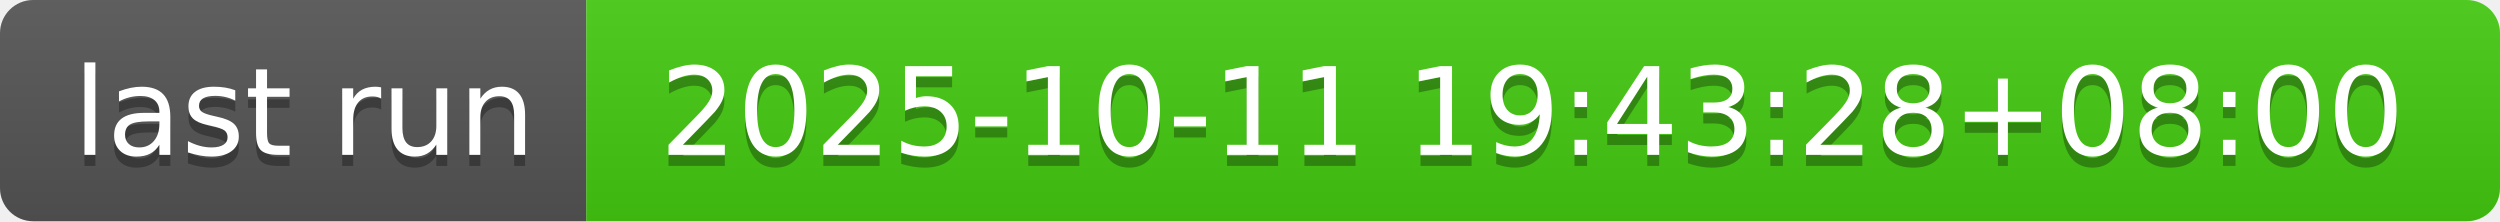
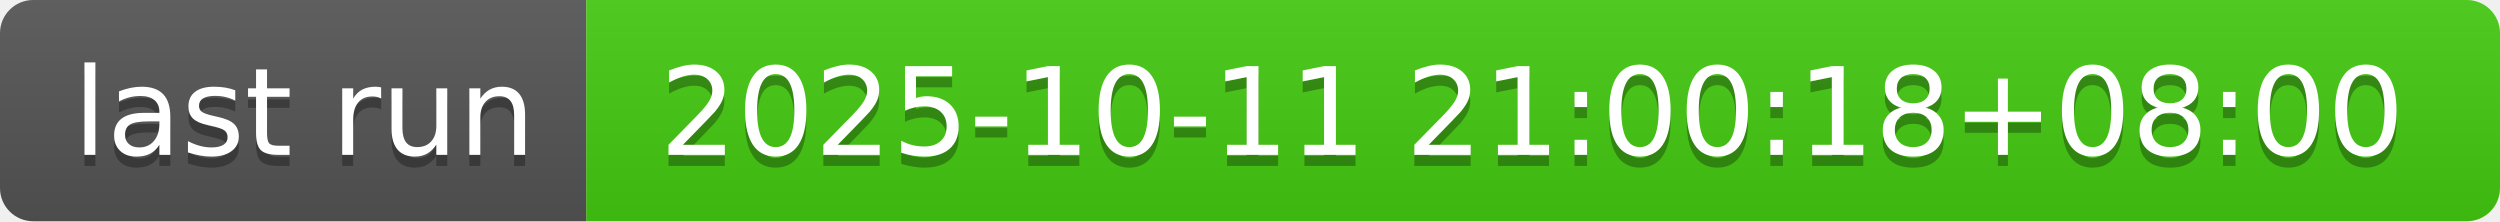
- <svg xmlns="http://www.w3.org/2000/svg" width="226" height="20" role="img" aria-label="last run: 2025-10-11 19:43:28+08:00">
+ <svg xmlns="http://www.w3.org/2000/svg" width="226" height="20" role="img" aria-label="last run: 2025-10-11 21:00:18+08:00">
  <linearGradient id="s" x2="0" y2="100%">
    <stop offset="0" stop-color="#bbb" stop-opacity=".1" />
    <stop offset="1" stop-opacity=".1" />
  </linearGradient>
  <clipPath id="r">
    <rect width="226" height="20" rx="3" fill="#fff" />
  </clipPath>
  <g clip-path="url(#r)">
    <rect width="53" height="20" fill="#555" />
    <rect x="53" width="173" height="20" fill="#4c1" />
    <rect width="226" height="20" fill="url(#s)" />
  </g>
  <g fill="#fff" text-anchor="middle" font-family="Verdana,Geneva,DejaVu Sans,sans-serif" text-rendering="geometricPrecision" font-size="110">
    <text aria-hidden="true" x="275" y="150" fill="#010101" fill-opacity=".3" transform="scale(.1)" textLength="430">last run</text>
    <text x="275" y="140" transform="scale(.1)" fill="#fff" textLength="430">last run</text>
-     <text aria-hidden="true" x="1385" y="150" fill="#010101" fill-opacity=".3" transform="scale(.1)" textLength="1630">2025-10-11 19:43:28+08:00</text>
-     <text x="1385" y="140" transform="scale(.1)" fill="#fff" textLength="1630">2025-10-11 19:43:28+08:00</text>
+     <text aria-hidden="true" x="1385" y="150" fill="#010101" fill-opacity=".3" transform="scale(.1)" textLength="1630">2025-10-11 21:00:18+08:00</text>
+     <text x="1385" y="140" transform="scale(.1)" fill="#fff" textLength="1630">2025-10-11 21:00:18+08:00</text>
  </g>
</svg>
